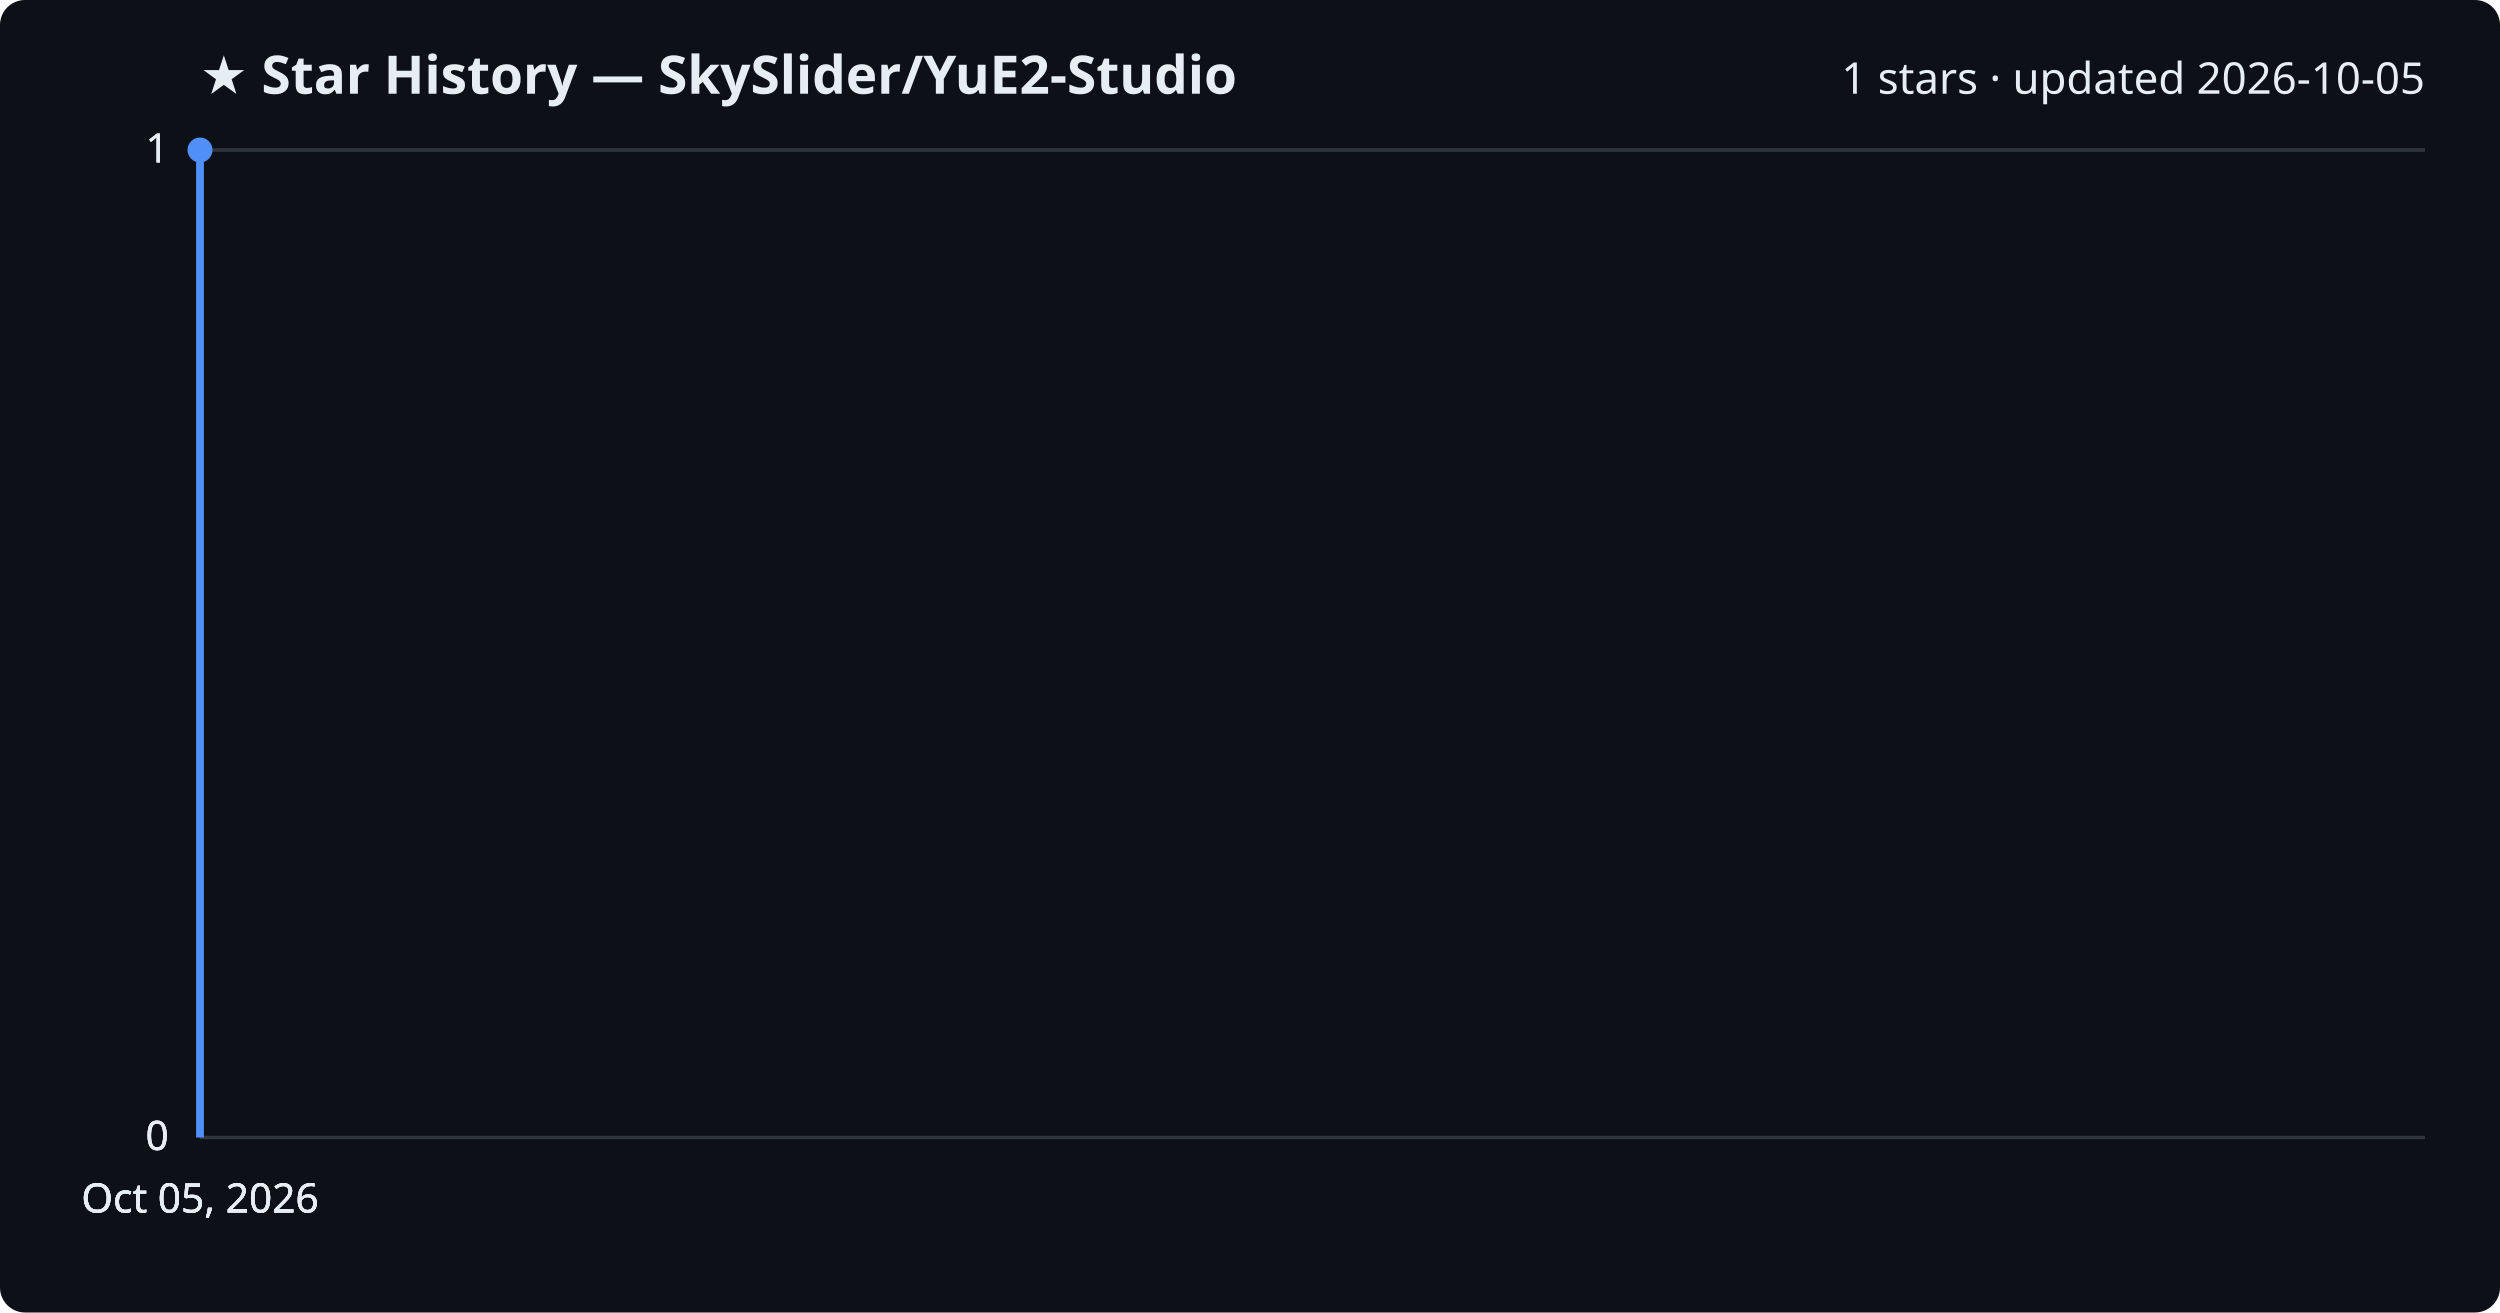
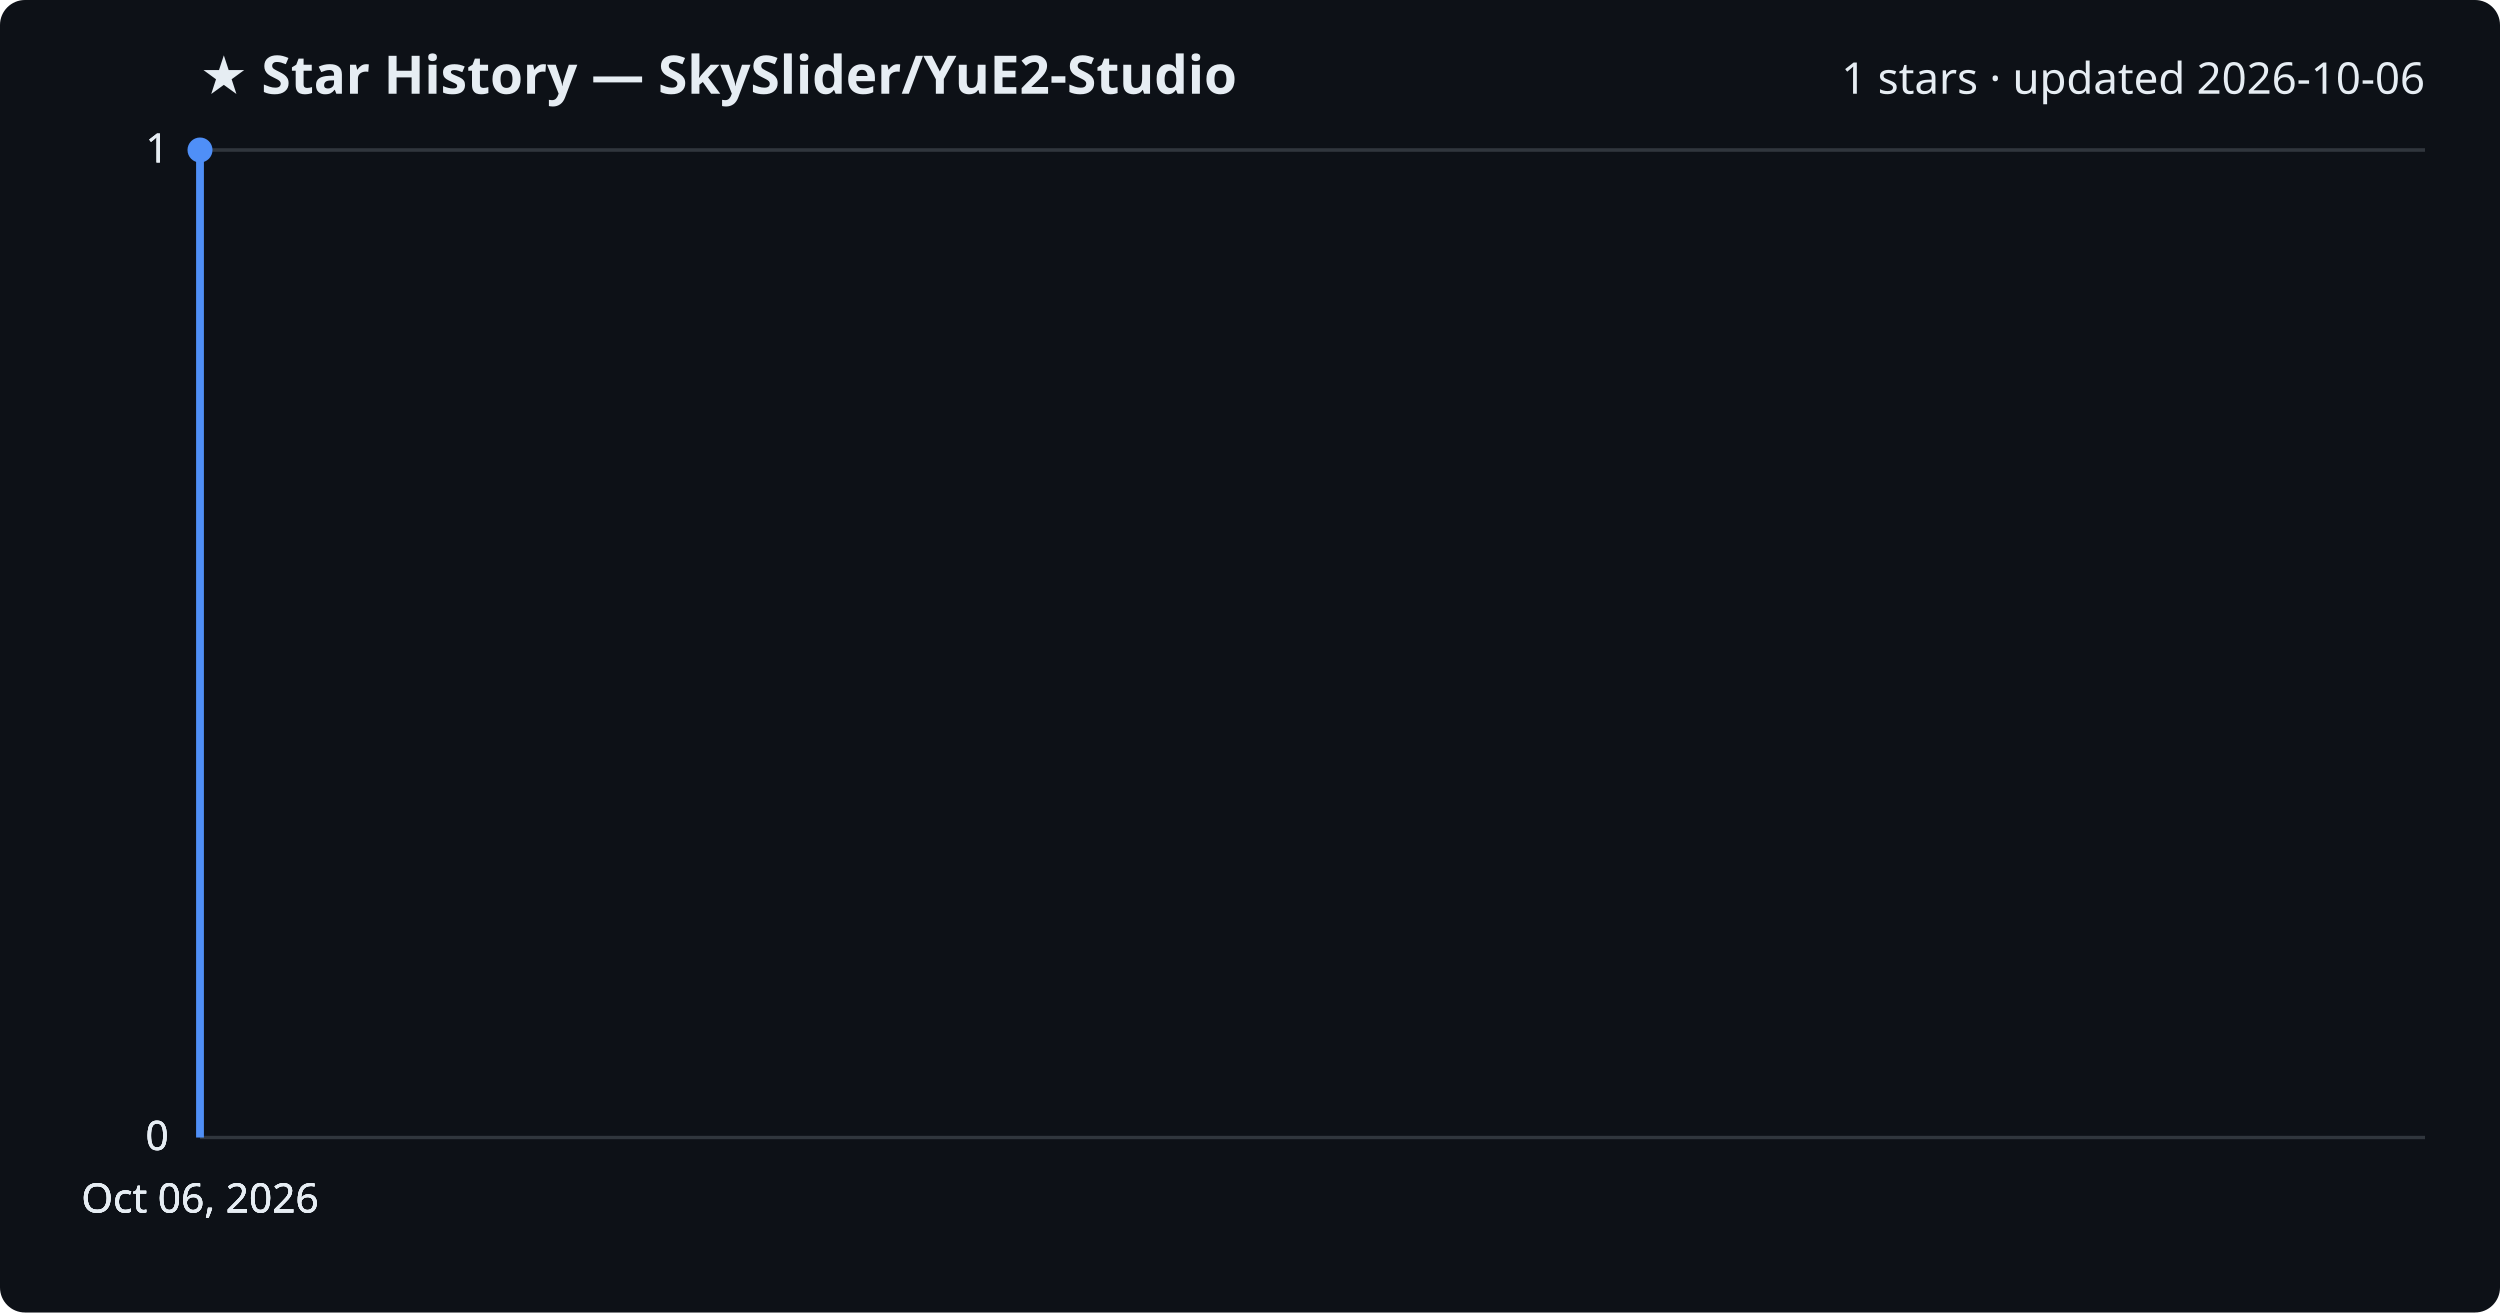
<svg xmlns="http://www.w3.org/2000/svg" viewBox="0 0 800 420" font-family="Segoe UI, sans-serif">
  <rect width="800" height="420" fill="#0d1117" rx="8" />
  <text x="64" y="30" fill="#e6edf3" font-size="17" font-weight="700">★ Star History — SkySlider/YuE2-Studio</text>
-   <text x="776" y="30" fill="#e6edf3" font-size="14" text-anchor="end">1 stars · updated 2026-10-05</text>
+   <text x="776" y="30" fill="#e6edf3" font-size="14" text-anchor="end">1 stars · updated 2026-10-06</text>
  <line x1="64" y1="364.0" x2="776" y2="364.0" stroke="#30363d" stroke-width="1" />
  <text x="54" y="368.0" fill="#e6edf3" font-size="13" text-anchor="end">0</text>
  <line x1="64" y1="364.0" x2="776" y2="364.0" stroke="#30363d" stroke-width="1" />
  <text x="54" y="368.0" fill="#e6edf3" font-size="13" text-anchor="end">0</text>
  <line x1="64" y1="364.0" x2="776" y2="364.0" stroke="#30363d" stroke-width="1" />
  <text x="54" y="368.0" fill="#e6edf3" font-size="13" text-anchor="end">0</text>
  <line x1="64" y1="48.0" x2="776" y2="48.0" stroke="#30363d" stroke-width="1" />
  <text x="54" y="52.0" fill="#e6edf3" font-size="13" text-anchor="end">1</text>
  <line x1="64" y1="48.0" x2="776" y2="48.0" stroke="#30363d" stroke-width="1" />
  <text x="54" y="52.0" fill="#e6edf3" font-size="13" text-anchor="end">1</text>
  <path d="M64.0,364.0 L64.0,48.0 L64.0,48.0" fill="none" stroke="#4f8ff7" stroke-width="2.5" stroke-linejoin="round" />
  <circle cx="64.0" cy="48.0" r="4" fill="#4f8ff7" />
-   <text x="64.0" y="388" fill="#e6edf3" font-size="13" text-anchor="middle">Oct 05, 2026</text>
-   <text x="64.0" y="388" fill="#e6edf3" font-size="13" text-anchor="middle">Oct 05, 2026</text>
-   <text x="64.0" y="388" fill="#e6edf3" font-size="13" text-anchor="middle">Oct 05, 2026</text>
-   <text x="64.0" y="388" fill="#e6edf3" font-size="13" text-anchor="middle">Oct 05, 2026</text>
+   <text x="64.0" y="388" fill="#e6edf3" font-size="13" text-anchor="middle">Oct 06, 2026</text>
+   <text x="64.0" y="388" fill="#e6edf3" font-size="13" text-anchor="middle">Oct 06, 2026</text>
+   <text x="64.0" y="388" fill="#e6edf3" font-size="13" text-anchor="middle">Oct 06, 2026</text>
+   <text x="64.0" y="388" fill="#e6edf3" font-size="13" text-anchor="middle">Oct 06, 2026</text>
</svg>
